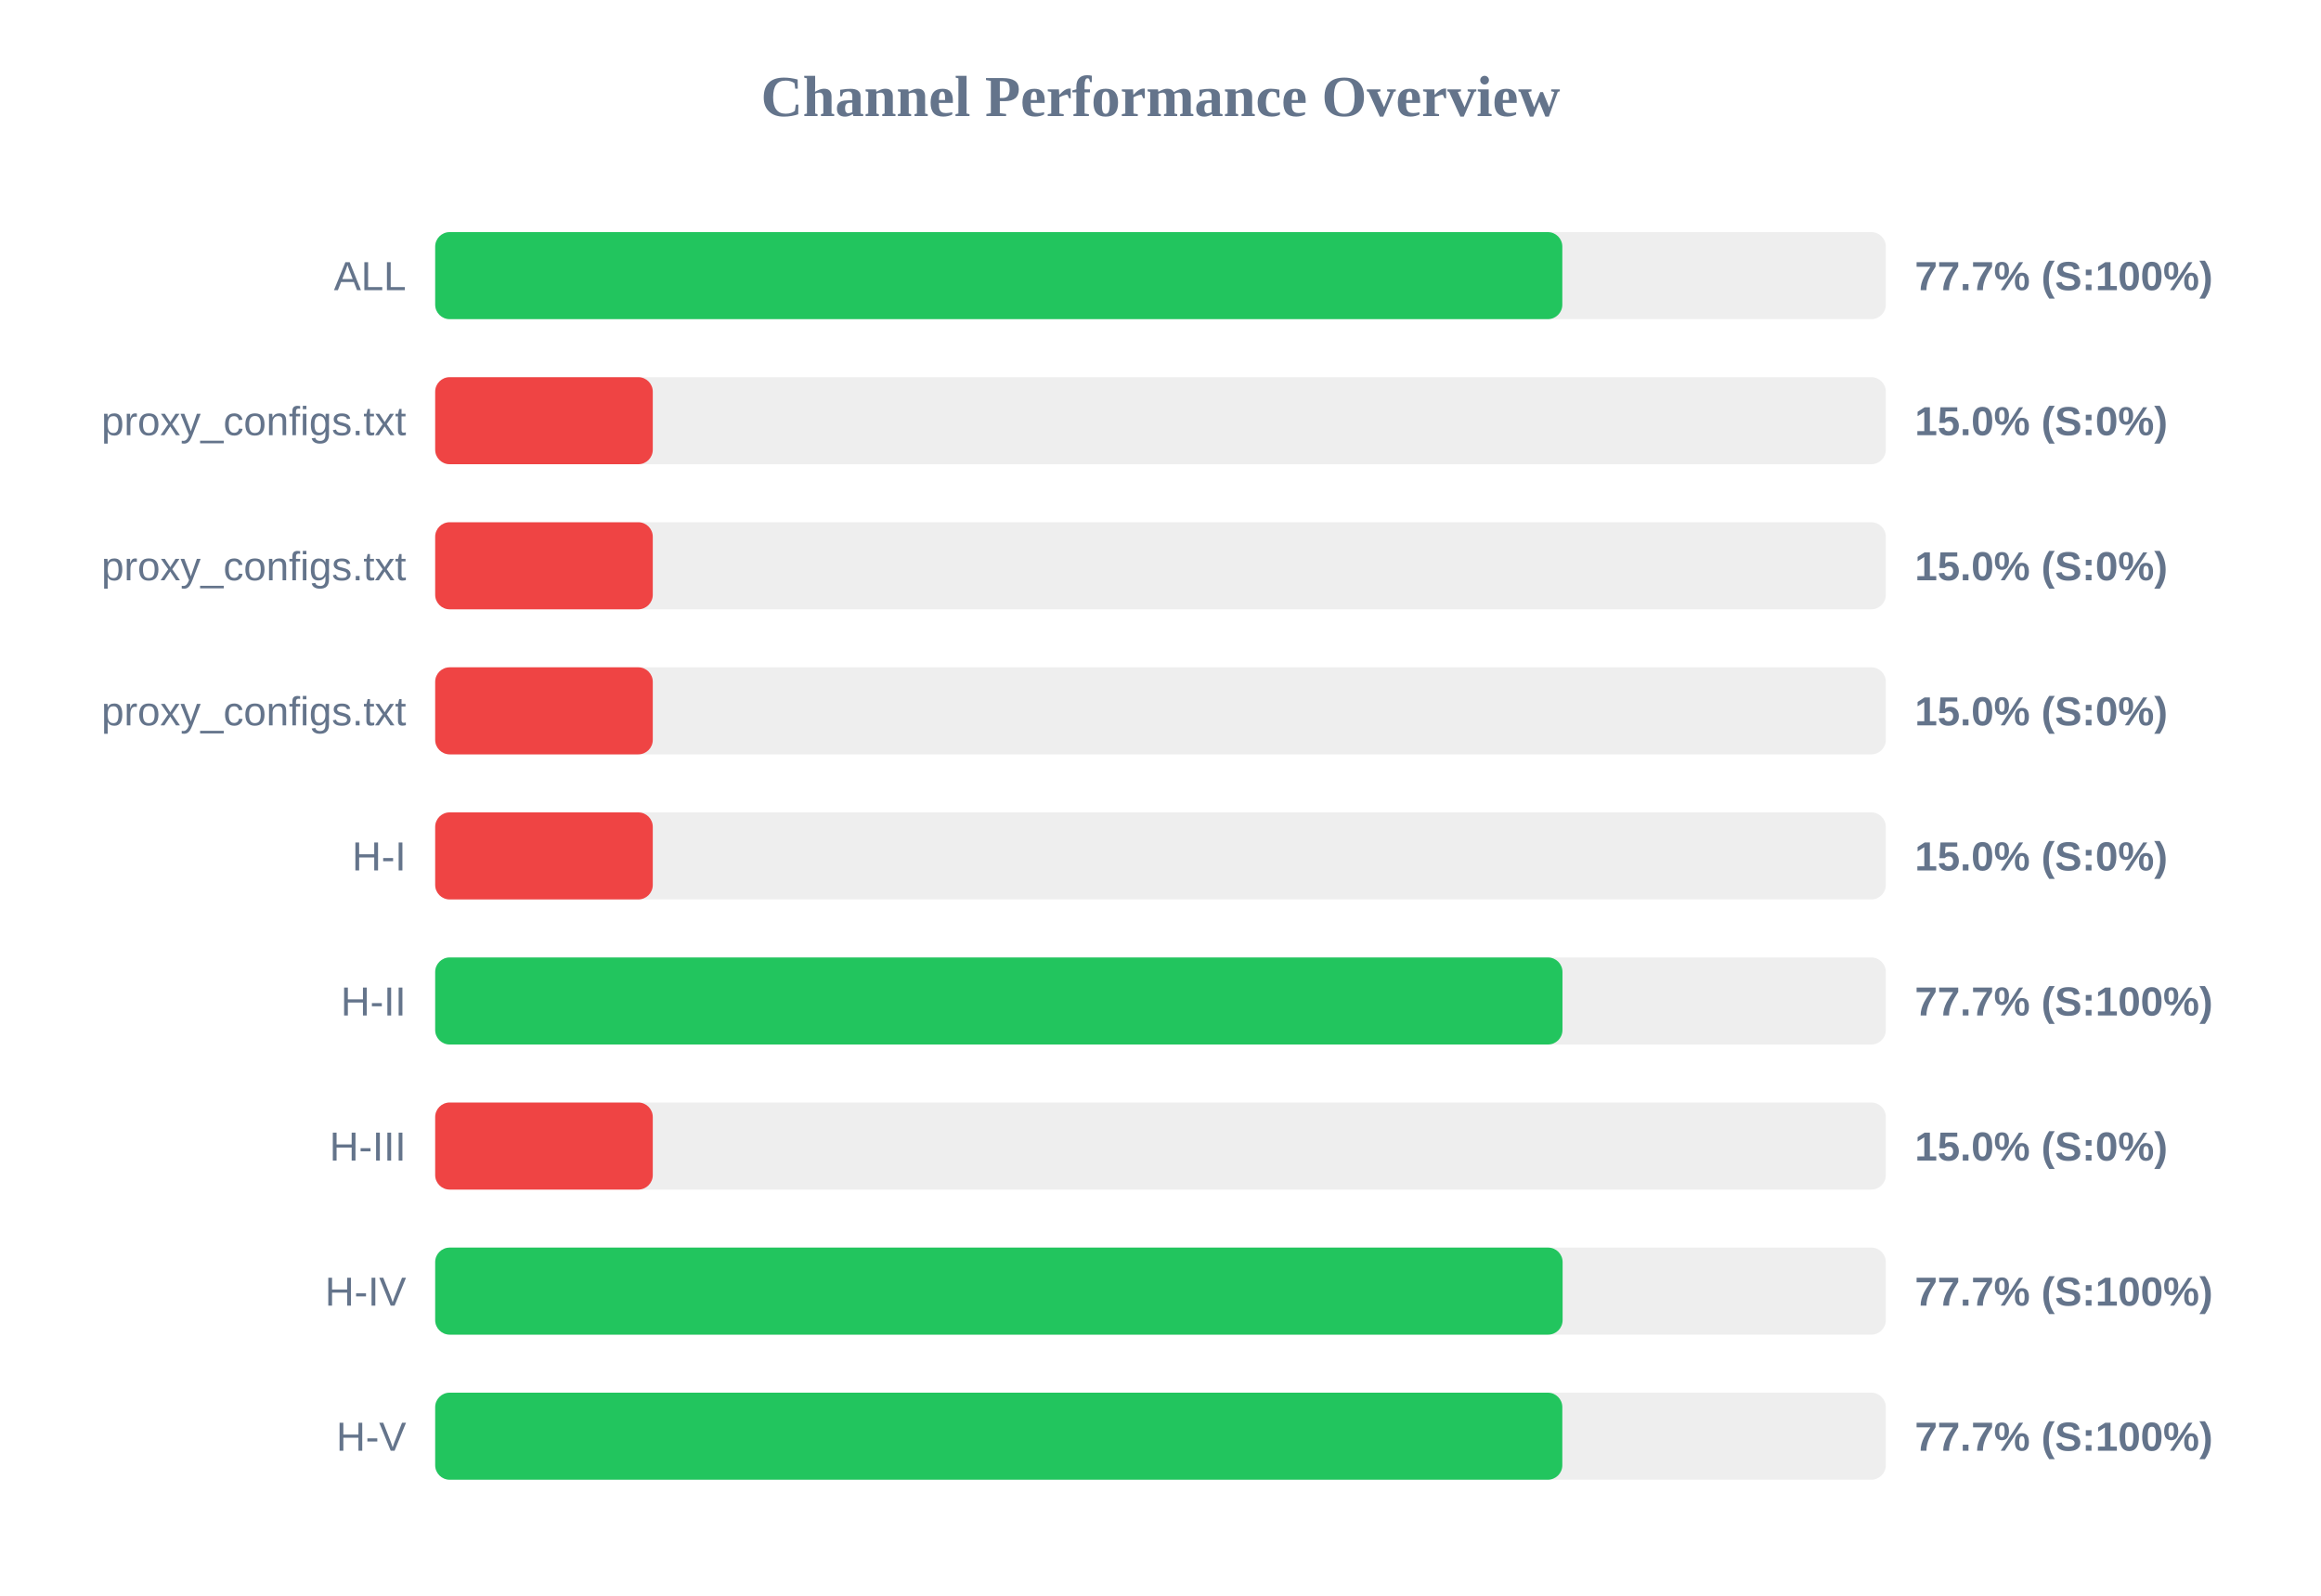
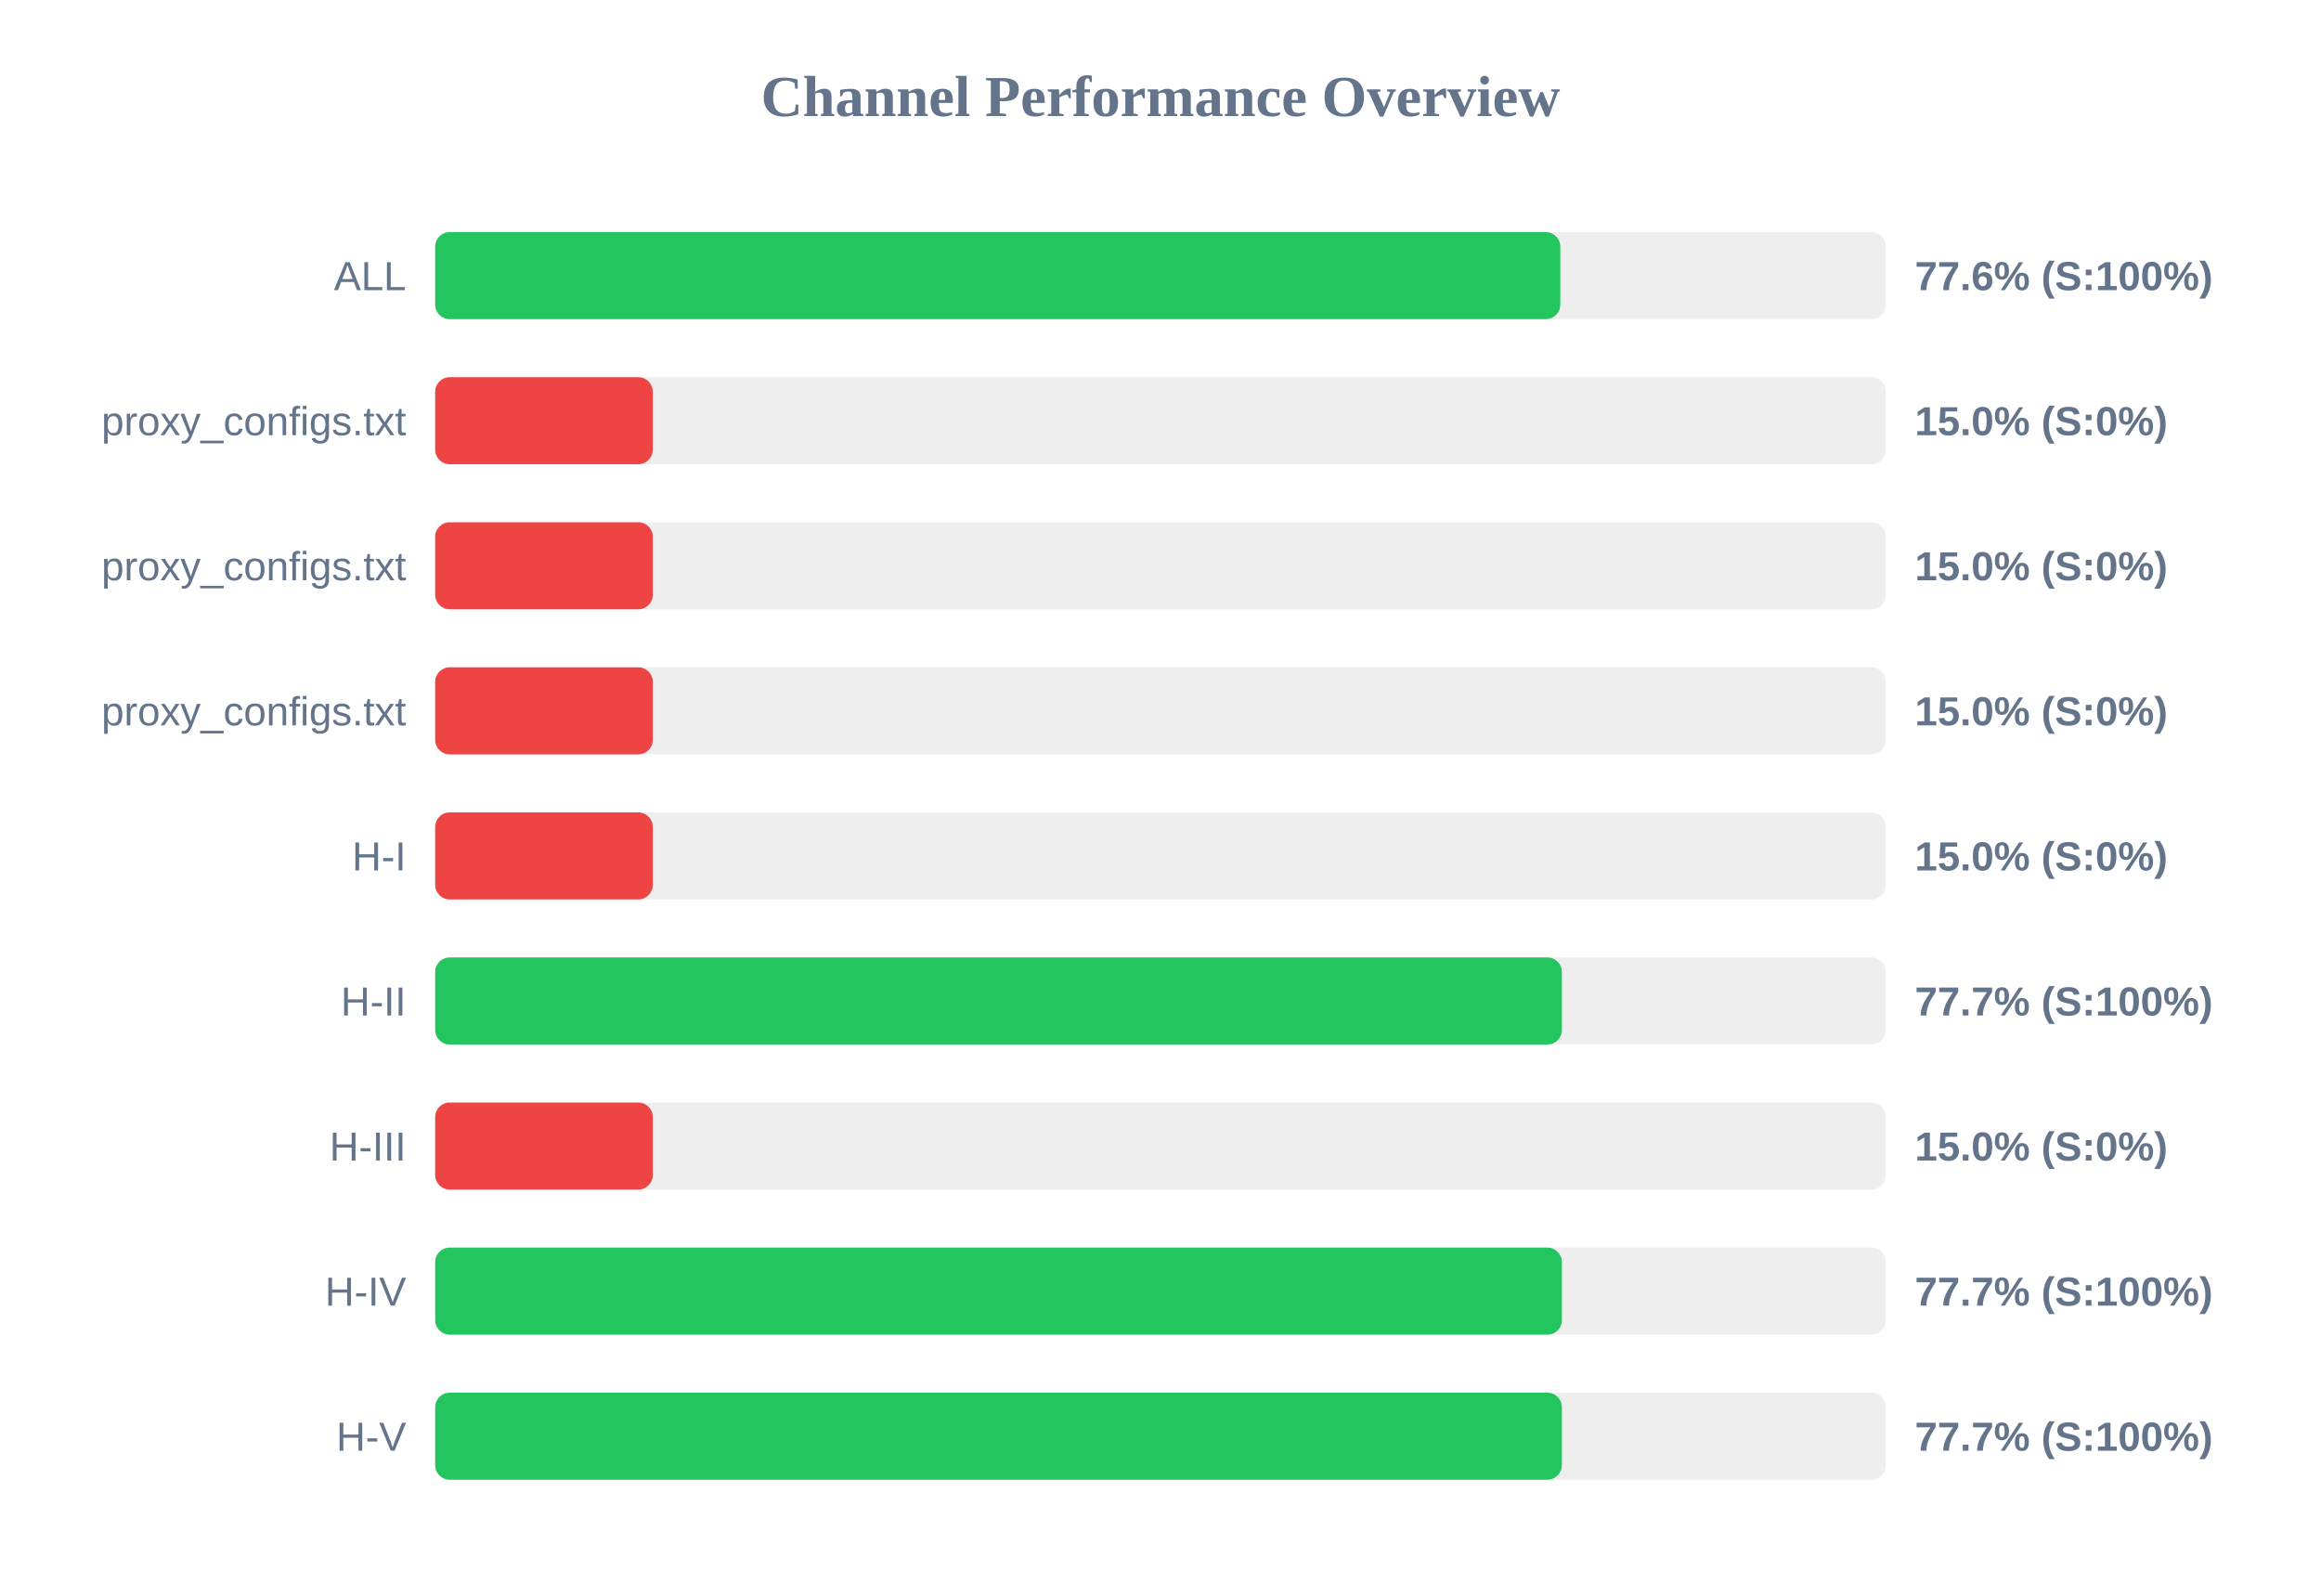
<svg xmlns="http://www.w3.org/2000/svg" width="800" height="550" version="1.1">
  <style>
        .row { font: 14px Arial; fill: #64748b; }
        .score { font: bold 14px Arial; fill: #64748b; }
    </style>
  <text x="400" y="40" text-anchor="middle" font-size="20px" font-weight="bold" fill="#64748b">Channel Performance Overview</text>
  <rect x="150" y="80" width="500" height="30" fill="#eee" rx="5" />
-   <rect x="150" y="80" width="388.5" height="30" fill="#22c55e" rx="5" />
+   <rect x="150" y="80" width="387.8" height="30" fill="#22c55e" rx="5" />
  <text x="140" y="100" text-anchor="end" class="row">ALL</text>
-   <text x="660" y="100" text-anchor="start" class="score">77.7% (S:100%)</text>
+   <text x="660" y="100" text-anchor="start" class="score">77.6% (S:100%)</text>
  <rect x="150" y="130" width="500" height="30" fill="#eee" rx="5" />
  <rect x="150" y="130" width="75.0" height="30" fill="#ef4444" rx="5" />
  <text x="140" y="150" text-anchor="end" class="row">proxy_configs.txt</text>
  <text x="660" y="150" text-anchor="start" class="score">15.0% (S:0%)</text>
  <rect x="150" y="180" width="500" height="30" fill="#eee" rx="5" />
  <rect x="150" y="180" width="75.0" height="30" fill="#ef4444" rx="5" />
  <text x="140" y="200" text-anchor="end" class="row">proxy_configs.txt</text>
  <text x="660" y="200" text-anchor="start" class="score">15.0% (S:0%)</text>
  <rect x="150" y="230" width="500" height="30" fill="#eee" rx="5" />
  <rect x="150" y="230" width="75.0" height="30" fill="#ef4444" rx="5" />
  <text x="140" y="250" text-anchor="end" class="row">proxy_configs.txt</text>
  <text x="660" y="250" text-anchor="start" class="score">15.0% (S:0%)</text>
  <rect x="150" y="280" width="500" height="30" fill="#eee" rx="5" />
  <rect x="150" y="280" width="75.0" height="30" fill="#ef4444" rx="5" />
  <text x="140" y="300" text-anchor="end" class="row">H-I</text>
  <text x="660" y="300" text-anchor="start" class="score">15.0% (S:0%)</text>
  <rect x="150" y="330" width="500" height="30" fill="#eee" rx="5" />
-   <rect x="150" y="330" width="388.55" height="30" fill="#22c55e" rx="5" />
+   <rect x="150" y="330" width="388.35" height="30" fill="#22c55e" rx="5" />
  <text x="140" y="350" text-anchor="end" class="row">H-II</text>
  <text x="660" y="350" text-anchor="start" class="score">77.7% (S:100%)</text>
  <rect x="150" y="380" width="500" height="30" fill="#eee" rx="5" />
  <rect x="150" y="380" width="75.0" height="30" fill="#ef4444" rx="5" />
  <text x="140" y="400" text-anchor="end" class="row">H-III</text>
  <text x="660" y="400" text-anchor="start" class="score">15.0% (S:0%)</text>
  <rect x="150" y="430" width="500" height="30" fill="#eee" rx="5" />
-   <rect x="150" y="430" width="388.6" height="30" fill="#22c55e" rx="5" />
+   <rect x="150" y="430" width="388.35" height="30" fill="#22c55e" rx="5" />
  <text x="140" y="450" text-anchor="end" class="row">H-IV</text>
  <text x="660" y="450" text-anchor="start" class="score">77.7% (S:100%)</text>
  <rect x="150" y="480" width="500" height="30" fill="#eee" rx="5" />
-   <rect x="150" y="480" width="388.5" height="30" fill="#22c55e" rx="5" />
+   <rect x="150" y="480" width="388.35" height="30" fill="#22c55e" rx="5" />
  <text x="140" y="500" text-anchor="end" class="row">H-V</text>
  <text x="660" y="500" text-anchor="start" class="score">77.7% (S:100%)</text>
</svg>
